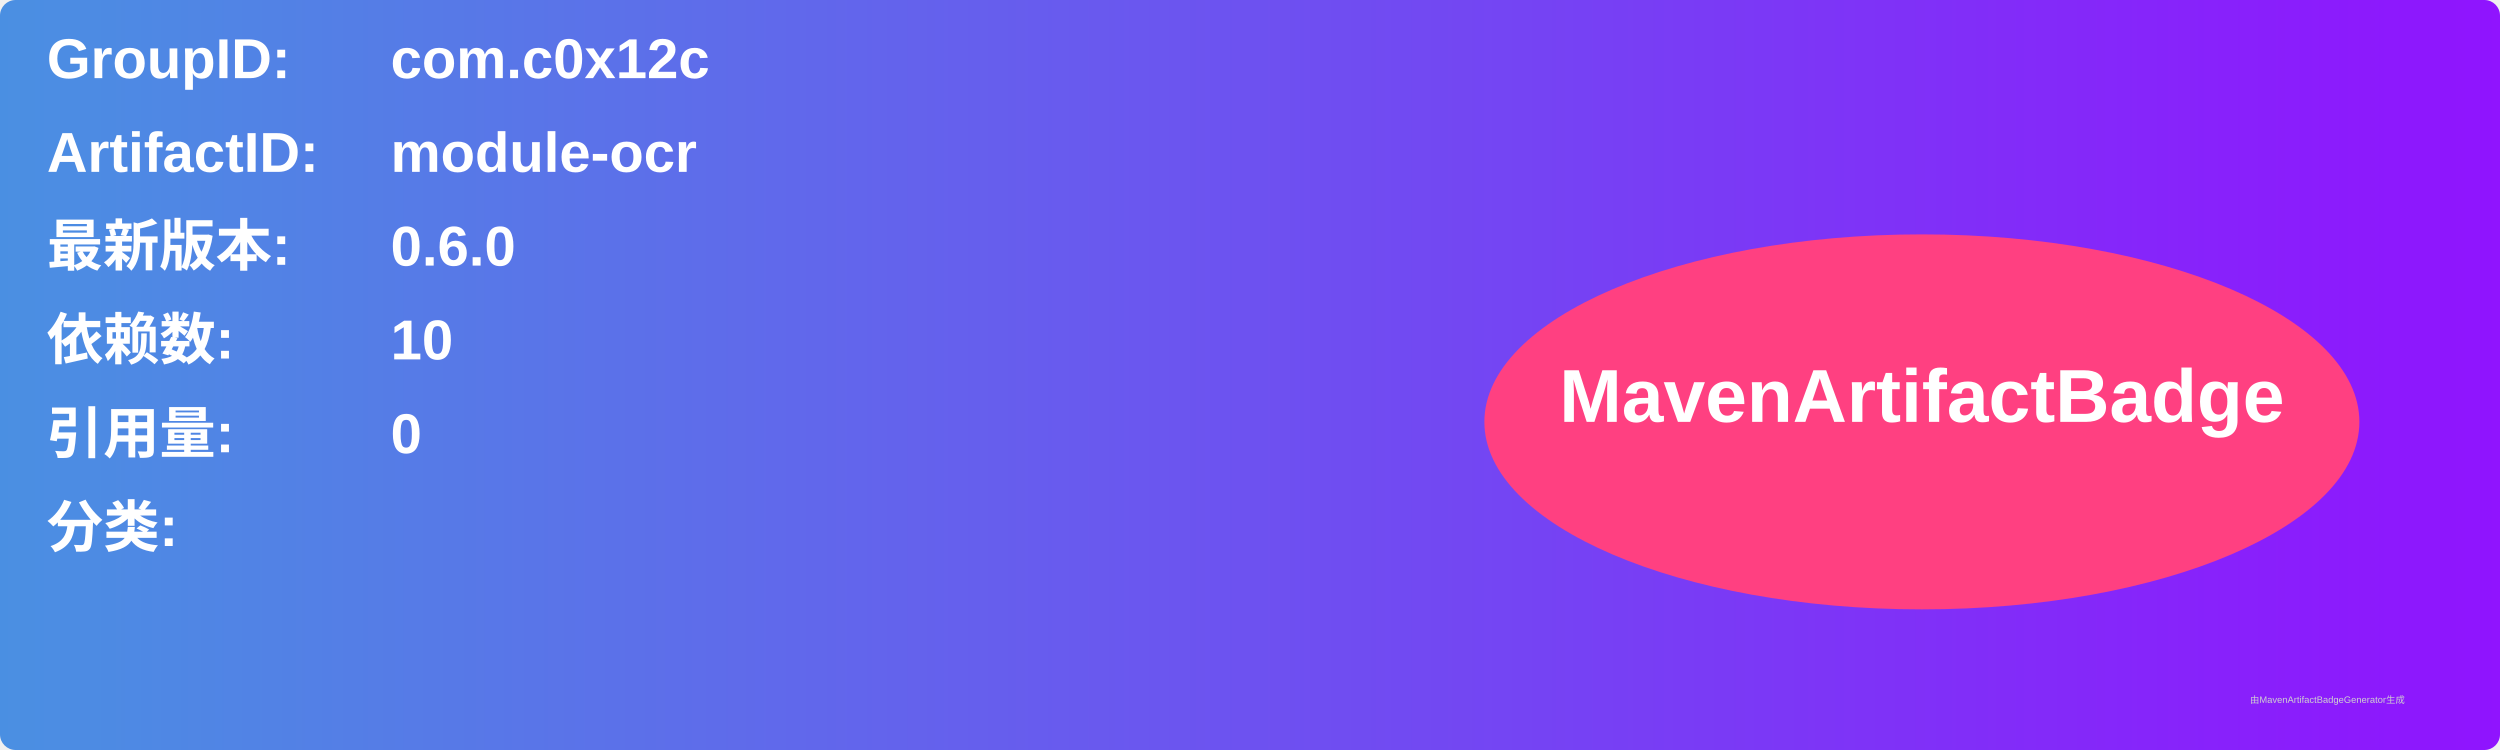
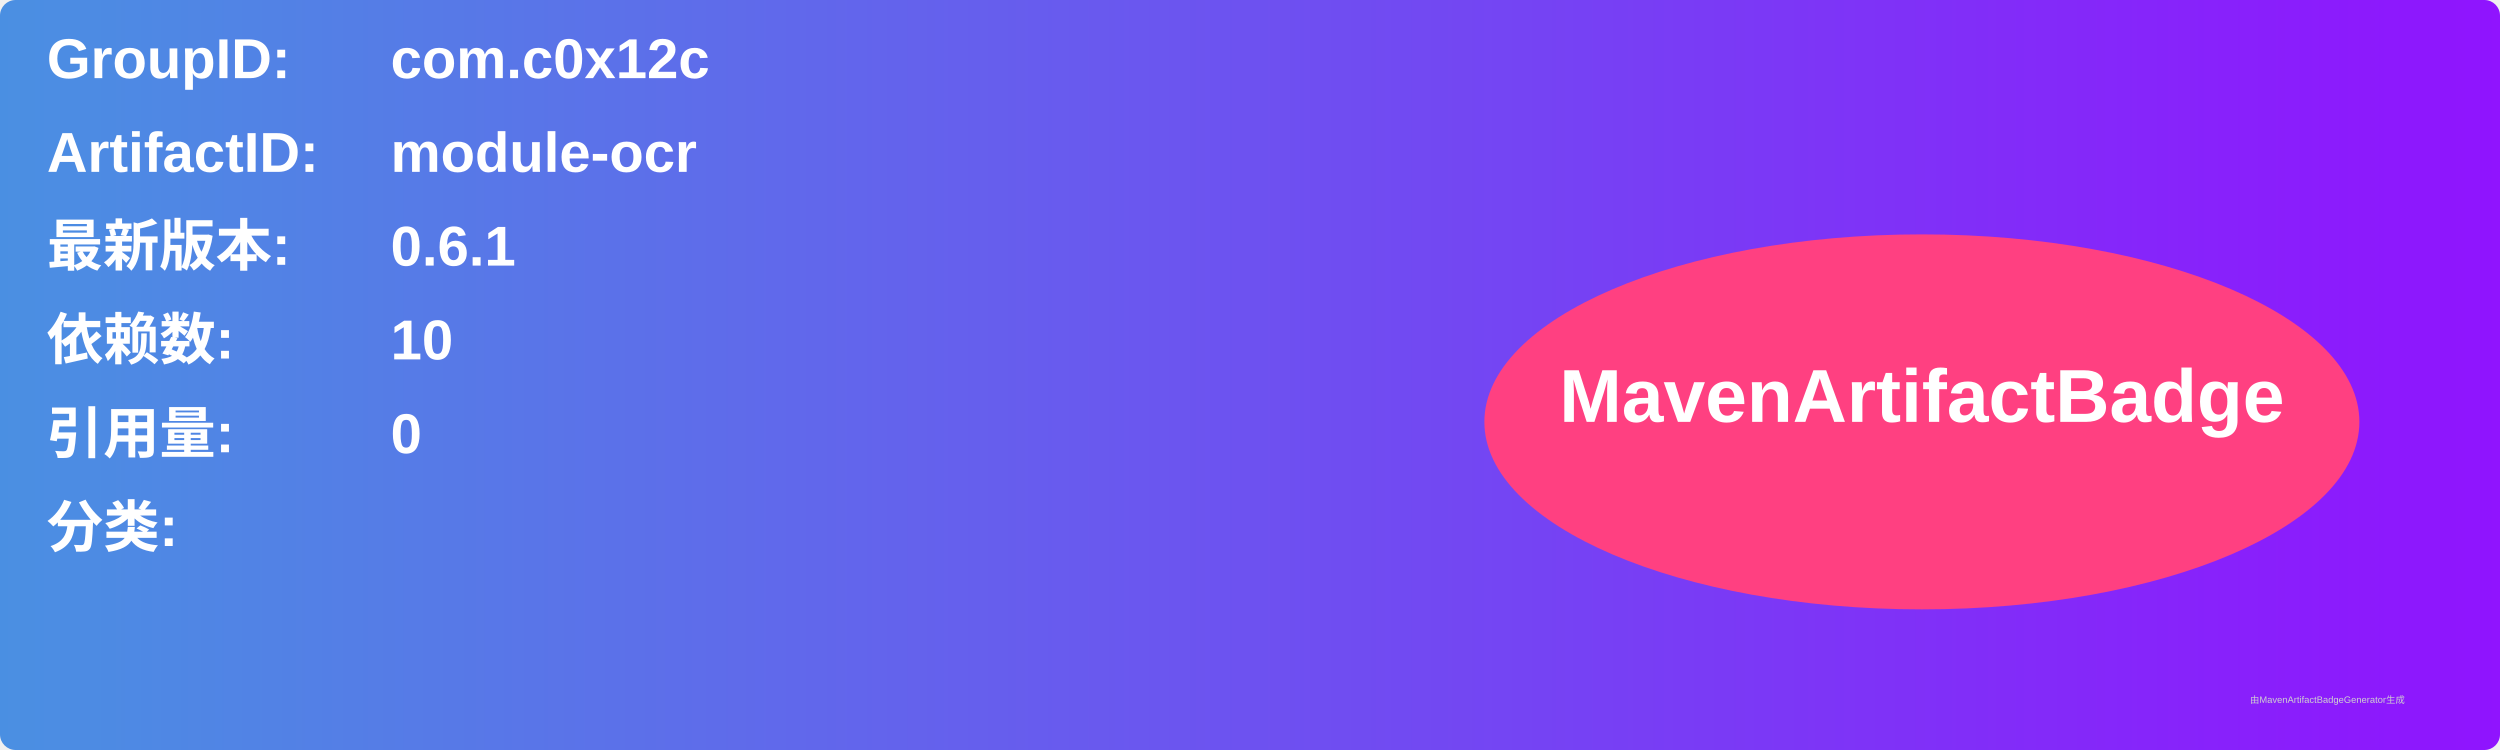
<svg xmlns="http://www.w3.org/2000/svg" width="800" height="240" viewBox="0 0 800 240">
  <linearGradient id="grad" x1="0%" y1="0%" x2="100%" y2="0%">
    <stop offset="0%" stop-color="#4a90e2" />
    <stop offset="100%" stop-color="#9013fe" />
  </linearGradient>
  <rect width="100%" height="100%" rx="5" ry="5" fill="url(#grad)" />
  <g transform="translate(15, 15)">
    <text x="0" y="10" font-family="Arial" font-size="18" fill="white" font-weight="bold" width="260">GroupID:</text>
    <text x="110" y="10" font-family="Arial" font-size="18" fill="white" font-weight="bold" width="460">com.c0x12c</text>
    <text x="0" y="40" font-family="Arial" font-size="18" fill="white" font-weight="bold" width="260">ArtifactID:</text>
    <text x="110" y="40" font-family="Arial" font-size="18" fill="white" font-weight="bold" width="460">module-ocr</text>
    <text x="0" y="70" font-family="Arial" font-size="18" fill="white" font-weight="bold">最新版本:</text>
    <text x="110" y="70" font-family="Arial" font-size="18" fill="white" font-weight="bold">
-       <tspan font-weight="bold">0.6.0</tspan>
+       <tspan font-weight="bold">0.6.1</tspan>
    </text>
    <text x="0" y="100" font-family="Arial" font-size="18" fill="white" font-weight="bold">依赖数: </text>
    <text x="110" y="100" font-family="Arial" font-size="18" fill="white">
      <tspan font-weight="bold">10</tspan>
    </text>
    <text x="0" y="130" font-family="Arial" font-size="18" fill="white" font-weight="bold">引用量: </text>
    <text x="110" y="130" font-family="Arial" font-size="18" fill="white">
      <tspan font-weight="bold">0</tspan>
    </text>
    <text x="0" y="160" font-family="Arial" font-size="18" fill="white" font-weight="bold">分类:</text>
    <text x="10" y="190" font-family="Arial" font-size="10" fill="white">
      <tspan font-weight="bold" />
    </text>
    <ellipse cx="600" cy="120" rx="140" ry="60" fill="#ff4081" />
    <text x="600" y="120" text-anchor="middle" font-family="Arial" font-size="24" fill="white" font-weight="bold">MavenArtifactBadge</text>
  </g>
  <text x="720" y="225" font-family="Arial" font-size="3" fill="#d0d0d0">由MavenArtifactBadgeGenerator生成</text>
</svg>
